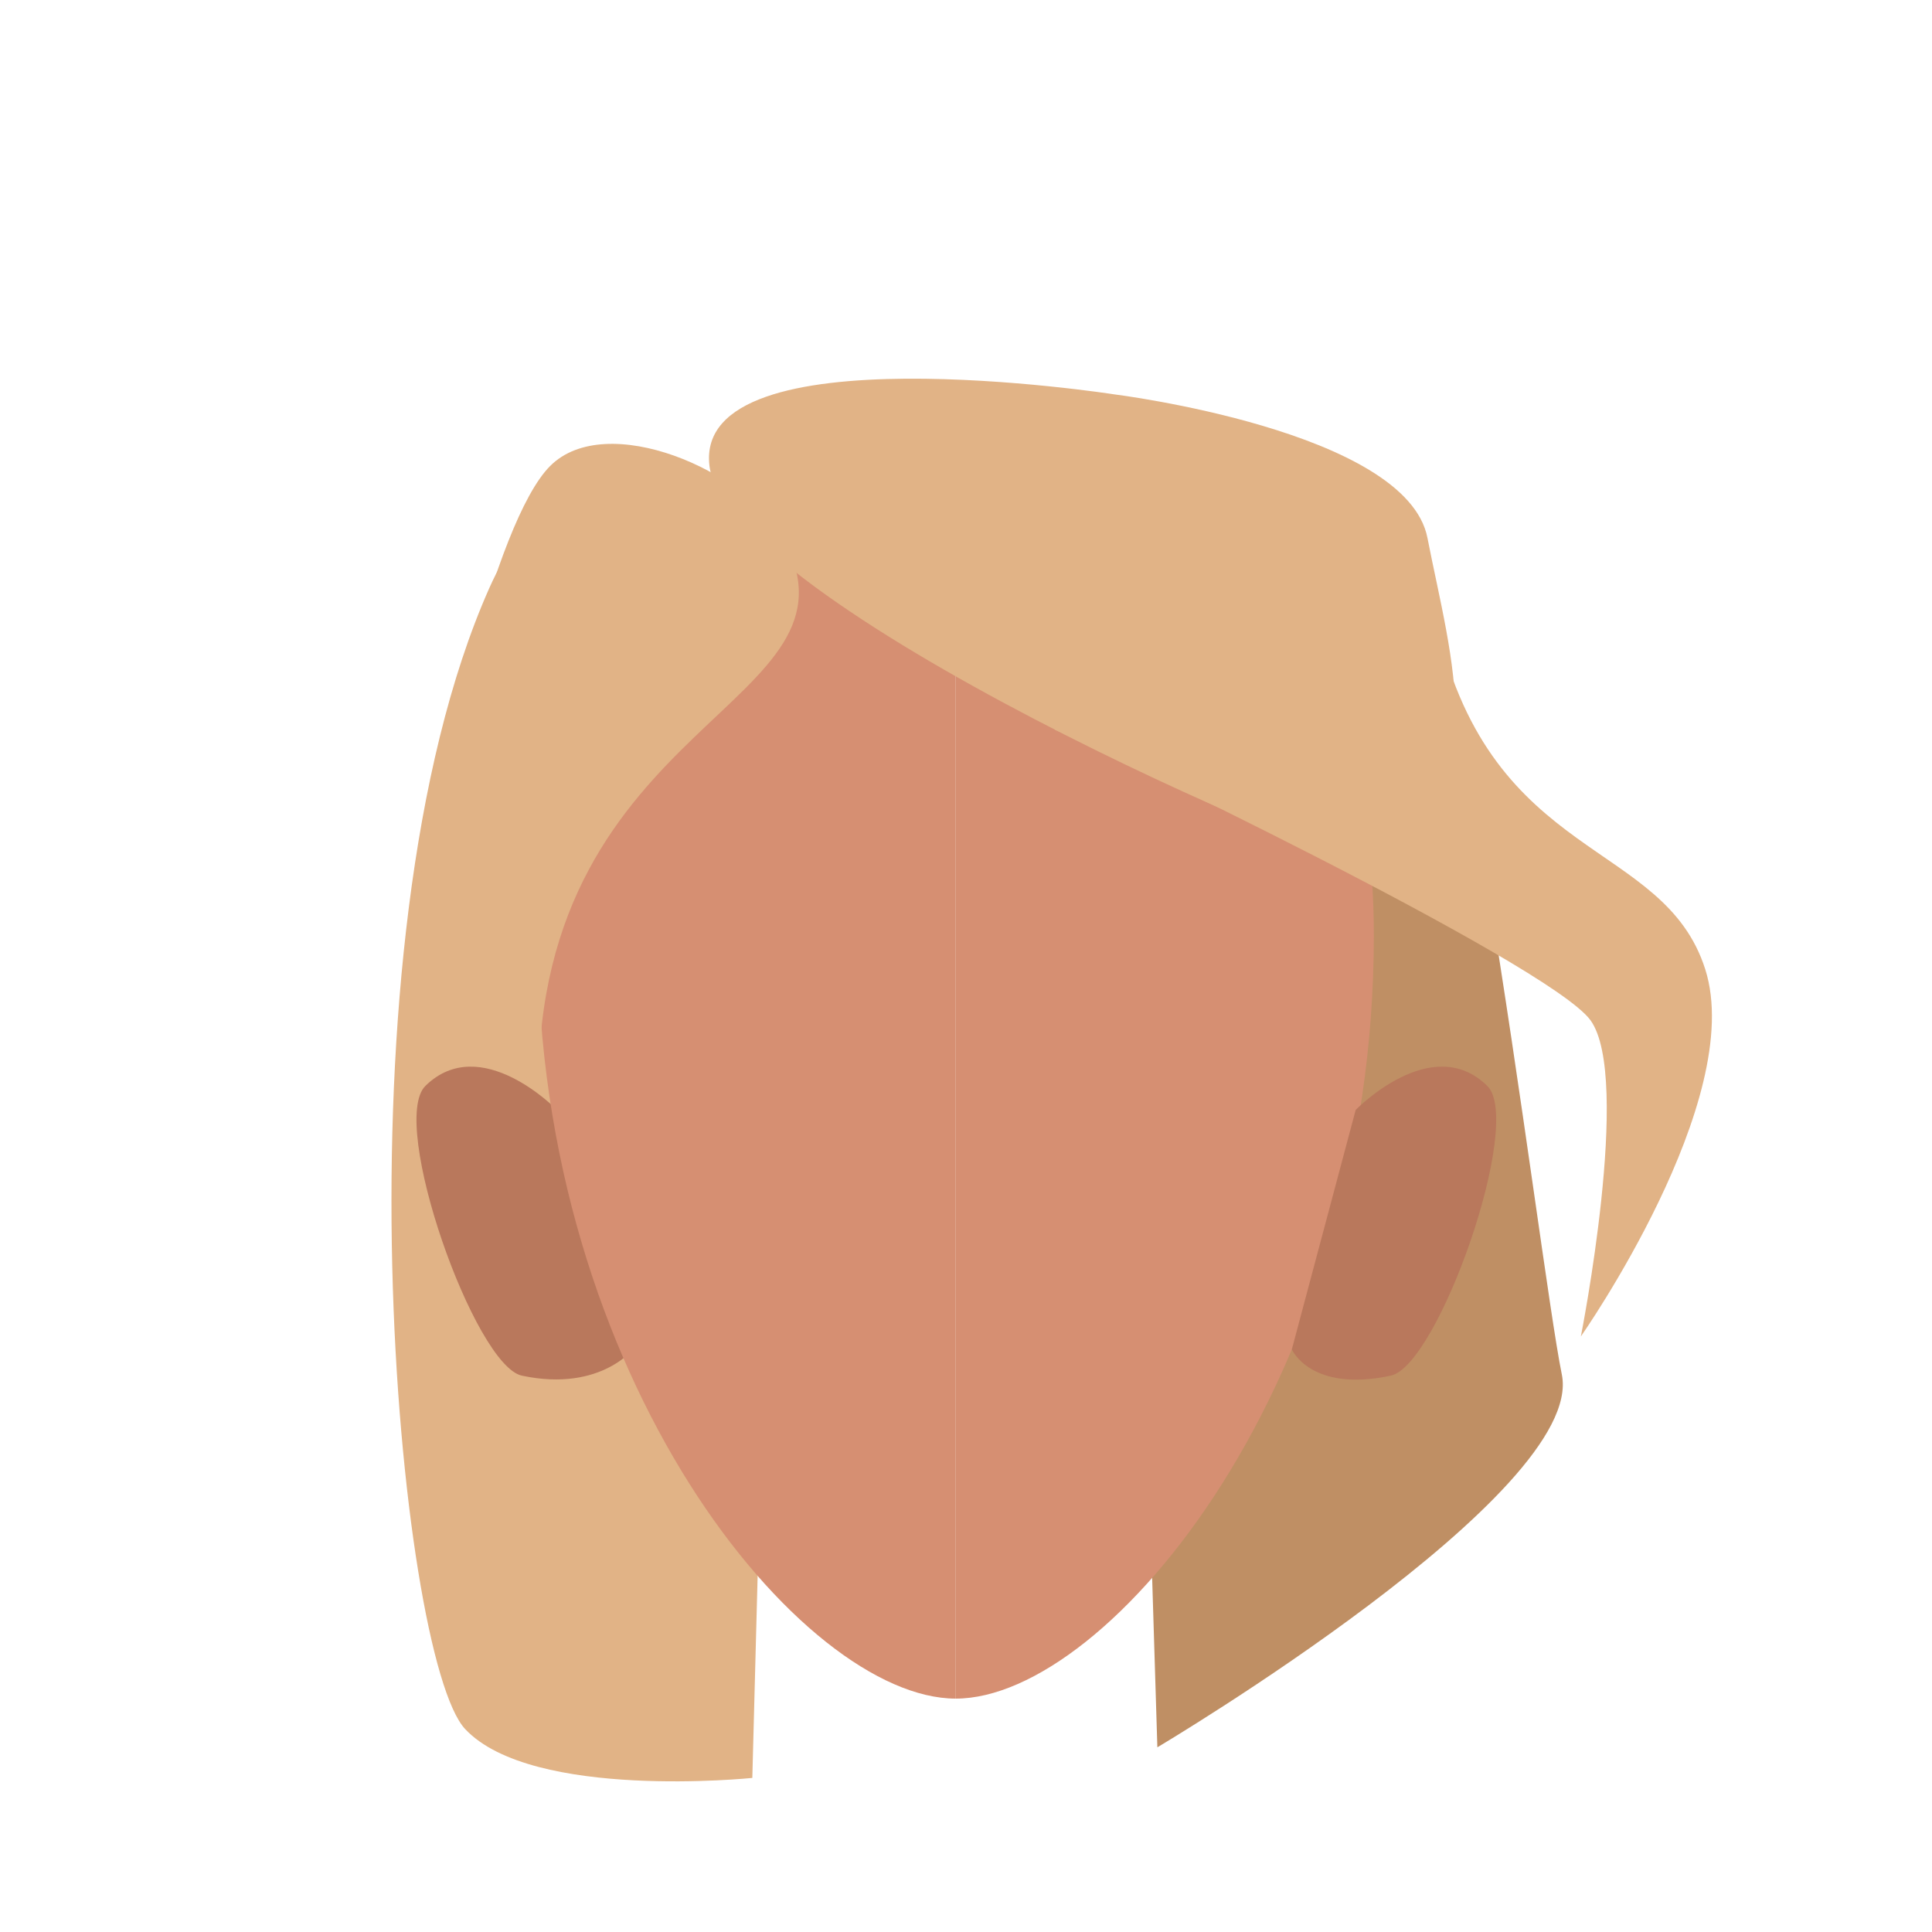
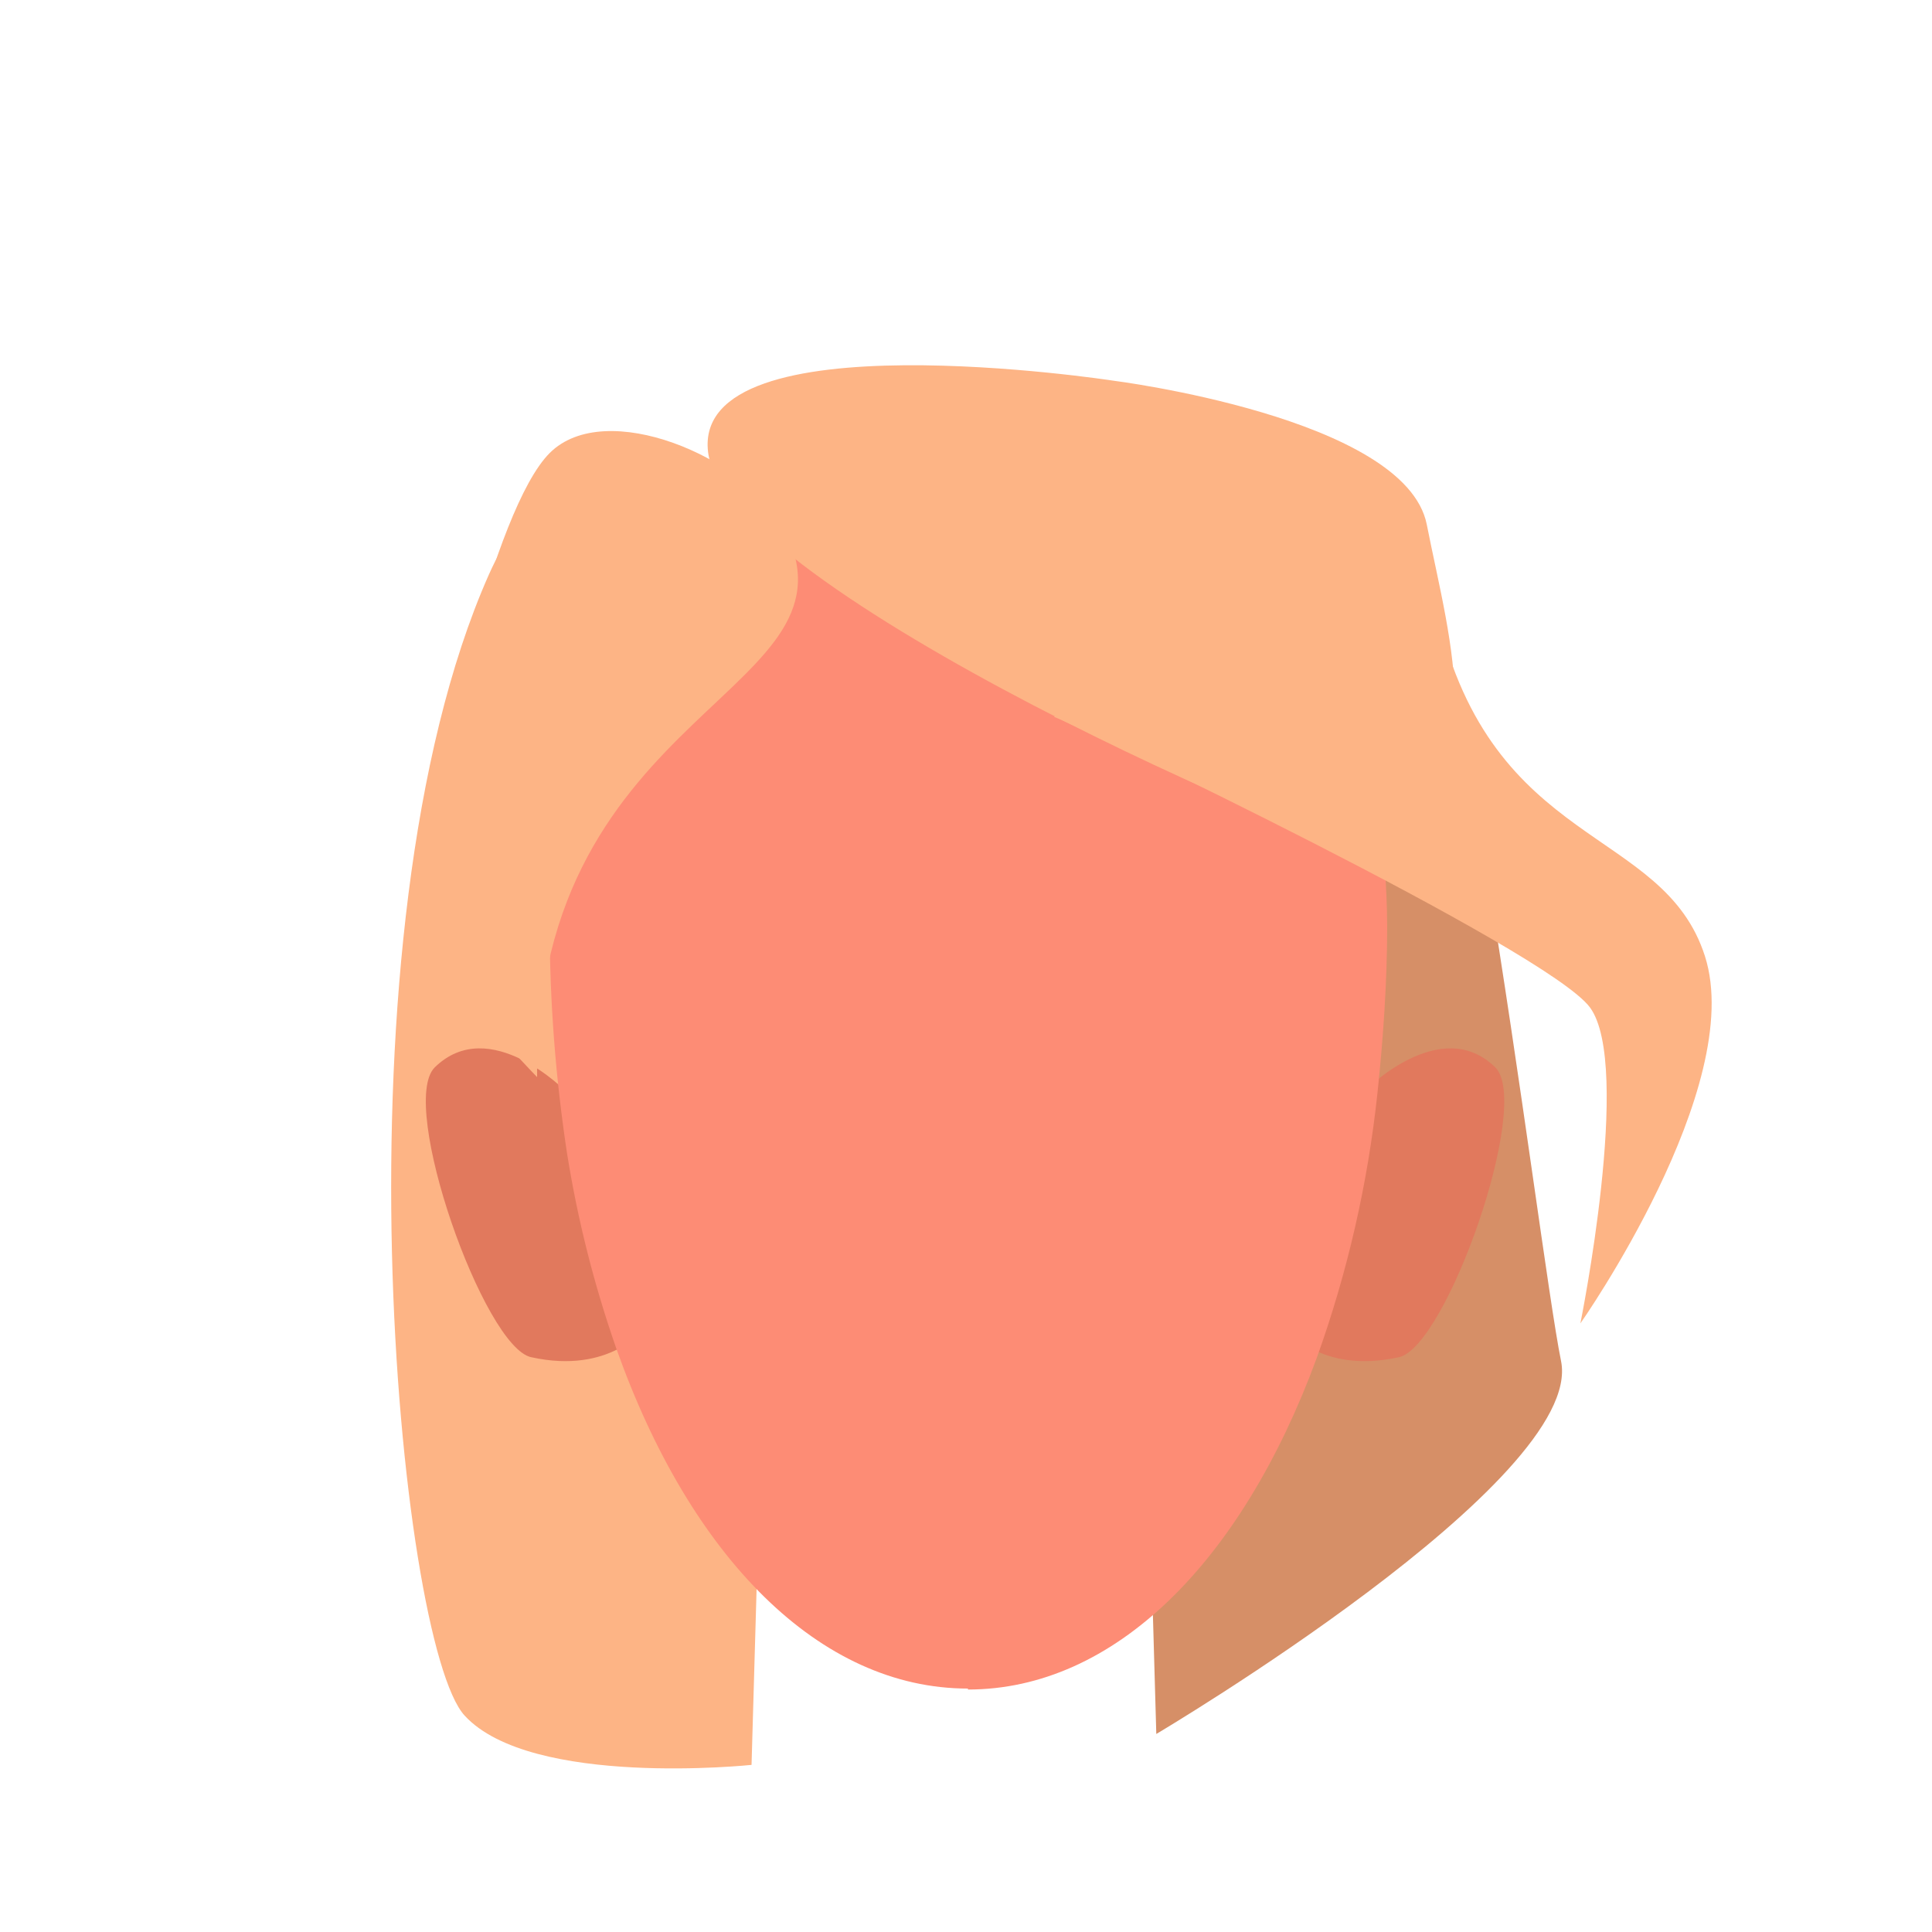
- <svg xmlns="http://www.w3.org/2000/svg" viewBox="0 0 200 200">
-   <defs>
-     <style>.cls-1{fill:#bf8f64;}.cls-2{fill:#e1b386;}.cls-3{fill:#d68f72;}.cls-4{fill:#b9785c;}</style>
-   </defs>
-   <g id="Calque_9" data-name="Calque 9">
-     <path class="cls-1" d="M119.81,180.88s44.37-26.34,41.87-38.59S150,49.82,142.54,50.94s-26.6,94.59-23.27,112.41Z" />
-     <path class="cls-2" d="M77.88,184.05S55.12,186.4,48.16,179,34.14,98,50.66,60.86C65,28.57,73.46,145.43,78.43,163.13Z" />
-   </g>
-   <g id="Calque_10" data-name="Calque 10">
-     <path class="cls-3" d="M98.94,51.23c23.91,0,43.28,11.2,43.28,45.61,0,46-27.44,79-43.28,79" />
-     <path class="cls-4" d="M133.73,139.69l6.61-24.79s7.88-8.13,13.62-2.49c3.82,3.75-5.09,29-10,30C135.66,144.17,133.73,139.69,133.73,139.69Z" />
-     <path class="cls-4" d="M65.8,139.39,57.66,114.9s-7.88-8.13-13.62-2.49c-3.82,3.75,5.09,29,10,30C62.34,144.17,65.8,139.39,65.8,139.39Z" />
-     <path class="cls-3" d="M98.94,51.23c-23.9,0-43.28,11.2-43.28,45.61,0,46,27.45,79,43.28,79" />
-     <path class="cls-2" d="M42.8,94.86c-.72,4.09,12.93,18,12.93,18-.17-38.74,34.78-39.69,25.35-57.13-3.75-7-18.31-13.32-24.13-7.49S45.3,80.71,42.8,94.86Z" />
-     <path class="cls-2" d="M145,90.64c-7.49-.83-69.9-28.29-71.56-42.44s41.88-7.38,41.88-7.38,30.3,3.76,32.45,14.87c1.19,6.12,3,12.93,2.89,18.82A28,28,0,0,1,145,90.64Z" />
-     <path class="cls-2" d="M109.2,75.55c2,.66,51.15,24.12,55.45,30.07s-1,32.73-1,32.73,17.17-24.5,12.88-38-22-11-27.72-35.4C147.18,58,109.2,75.55,109.2,75.55Z" />
+ <svg xmlns="http://www.w3.org/2000/svg" version="1.1" id="Calque_1" x="0px" y="0px" viewBox="0 0 200 200" style="enable-background:new 0 0 200 200;" xml:space="preserve">
+   <style type="text/css">
+ 	.st0{fill:#D68F67;}
+ 	.st1{fill:#FDB485;}
+ 	.st2{fill:#E1795D;}
+ 	.st3{fill:#FD8C75;}
+ </style>
+   <g>
+     <g id="Calque_9_00000083076004811786594150000015922289041706116282_">
+       <path class="st0" d="M119.7,179.5c0,0,44.4-26.3,41.9-38.6s-11.7-92.5-19.1-91.3s-26.6,94.6-23.3,112.4L119.7,179.5z" />
+       <path class="st1" d="M77.8,182.7c0,0-22.8,2.4-29.7-5.1s-14-80.9,2.5-118.1C64.9,27.2,73.4,144,78.4,161.8L77.8,182.7z" />
+     </g>
+     <g>
+       <path class="st2" d="M66.7,137.5L58.6,113c0,0-7.9-8.1-13.6-2.5c-3.8,3.8,5.1,29,10,30C63.2,142.3,66.7,137.5,66.7,137.5z" />
+       <path class="st2" d="M133.1,137.5l8.1-24.5c0,0,7.9-8.1,13.6-2.5c3.8,3.8-5.1,29-10,30C136.6,142.3,133.1,137.5,133.1,137.5z" />
+       <path class="st3" d="M100.1,50.2L100.1,50.2c-23.9-0.1-43.2,11.1-43.2,45.5c0,7.9,0.6,15.8,1.8,23.7c1.1,6.9,2.8,13.6,5.1,20.2    c7.7,21.7,21.1,35.2,36.4,35.2v0.1c15.1,0,28.3-13.1,36.1-34.3c3.2-8.9,5.3-18.1,6.3-27.5c0.6-5.7,1-11.5,1-17.2    C143.4,61.4,124,50.2,100.1,50.2z" />
+     </g>
+     <path class="st1" d="M42.7,93.5c-0.7,4.1,12.9,18,12.9,18C55.4,72.8,90.4,71.8,81,54.4c-3.8-7-18.3-13.3-24.1-7.5   S45.2,79.3,42.7,93.5z" />
+     <path class="st1" d="M144.9,89.2c-7.5-0.8-69.9-28.3-71.6-42.4s41.9-7.4,41.9-7.4s30.3,3.8,32.5,14.9c1.2,6.1,3,12.9,2.9,18.8   C150.4,79,148.4,84.6,144.9,89.2z" />
+     <path class="st1" d="M109.1,74.2c2,0.7,51.1,24.1,55.5,30.1s-1,32.7-1,32.7s17.2-24.5,12.9-38s-22-11-27.7-35.4   C147.1,56.6,109.1,74.2,109.1,74.2z" />
  </g>
</svg>
